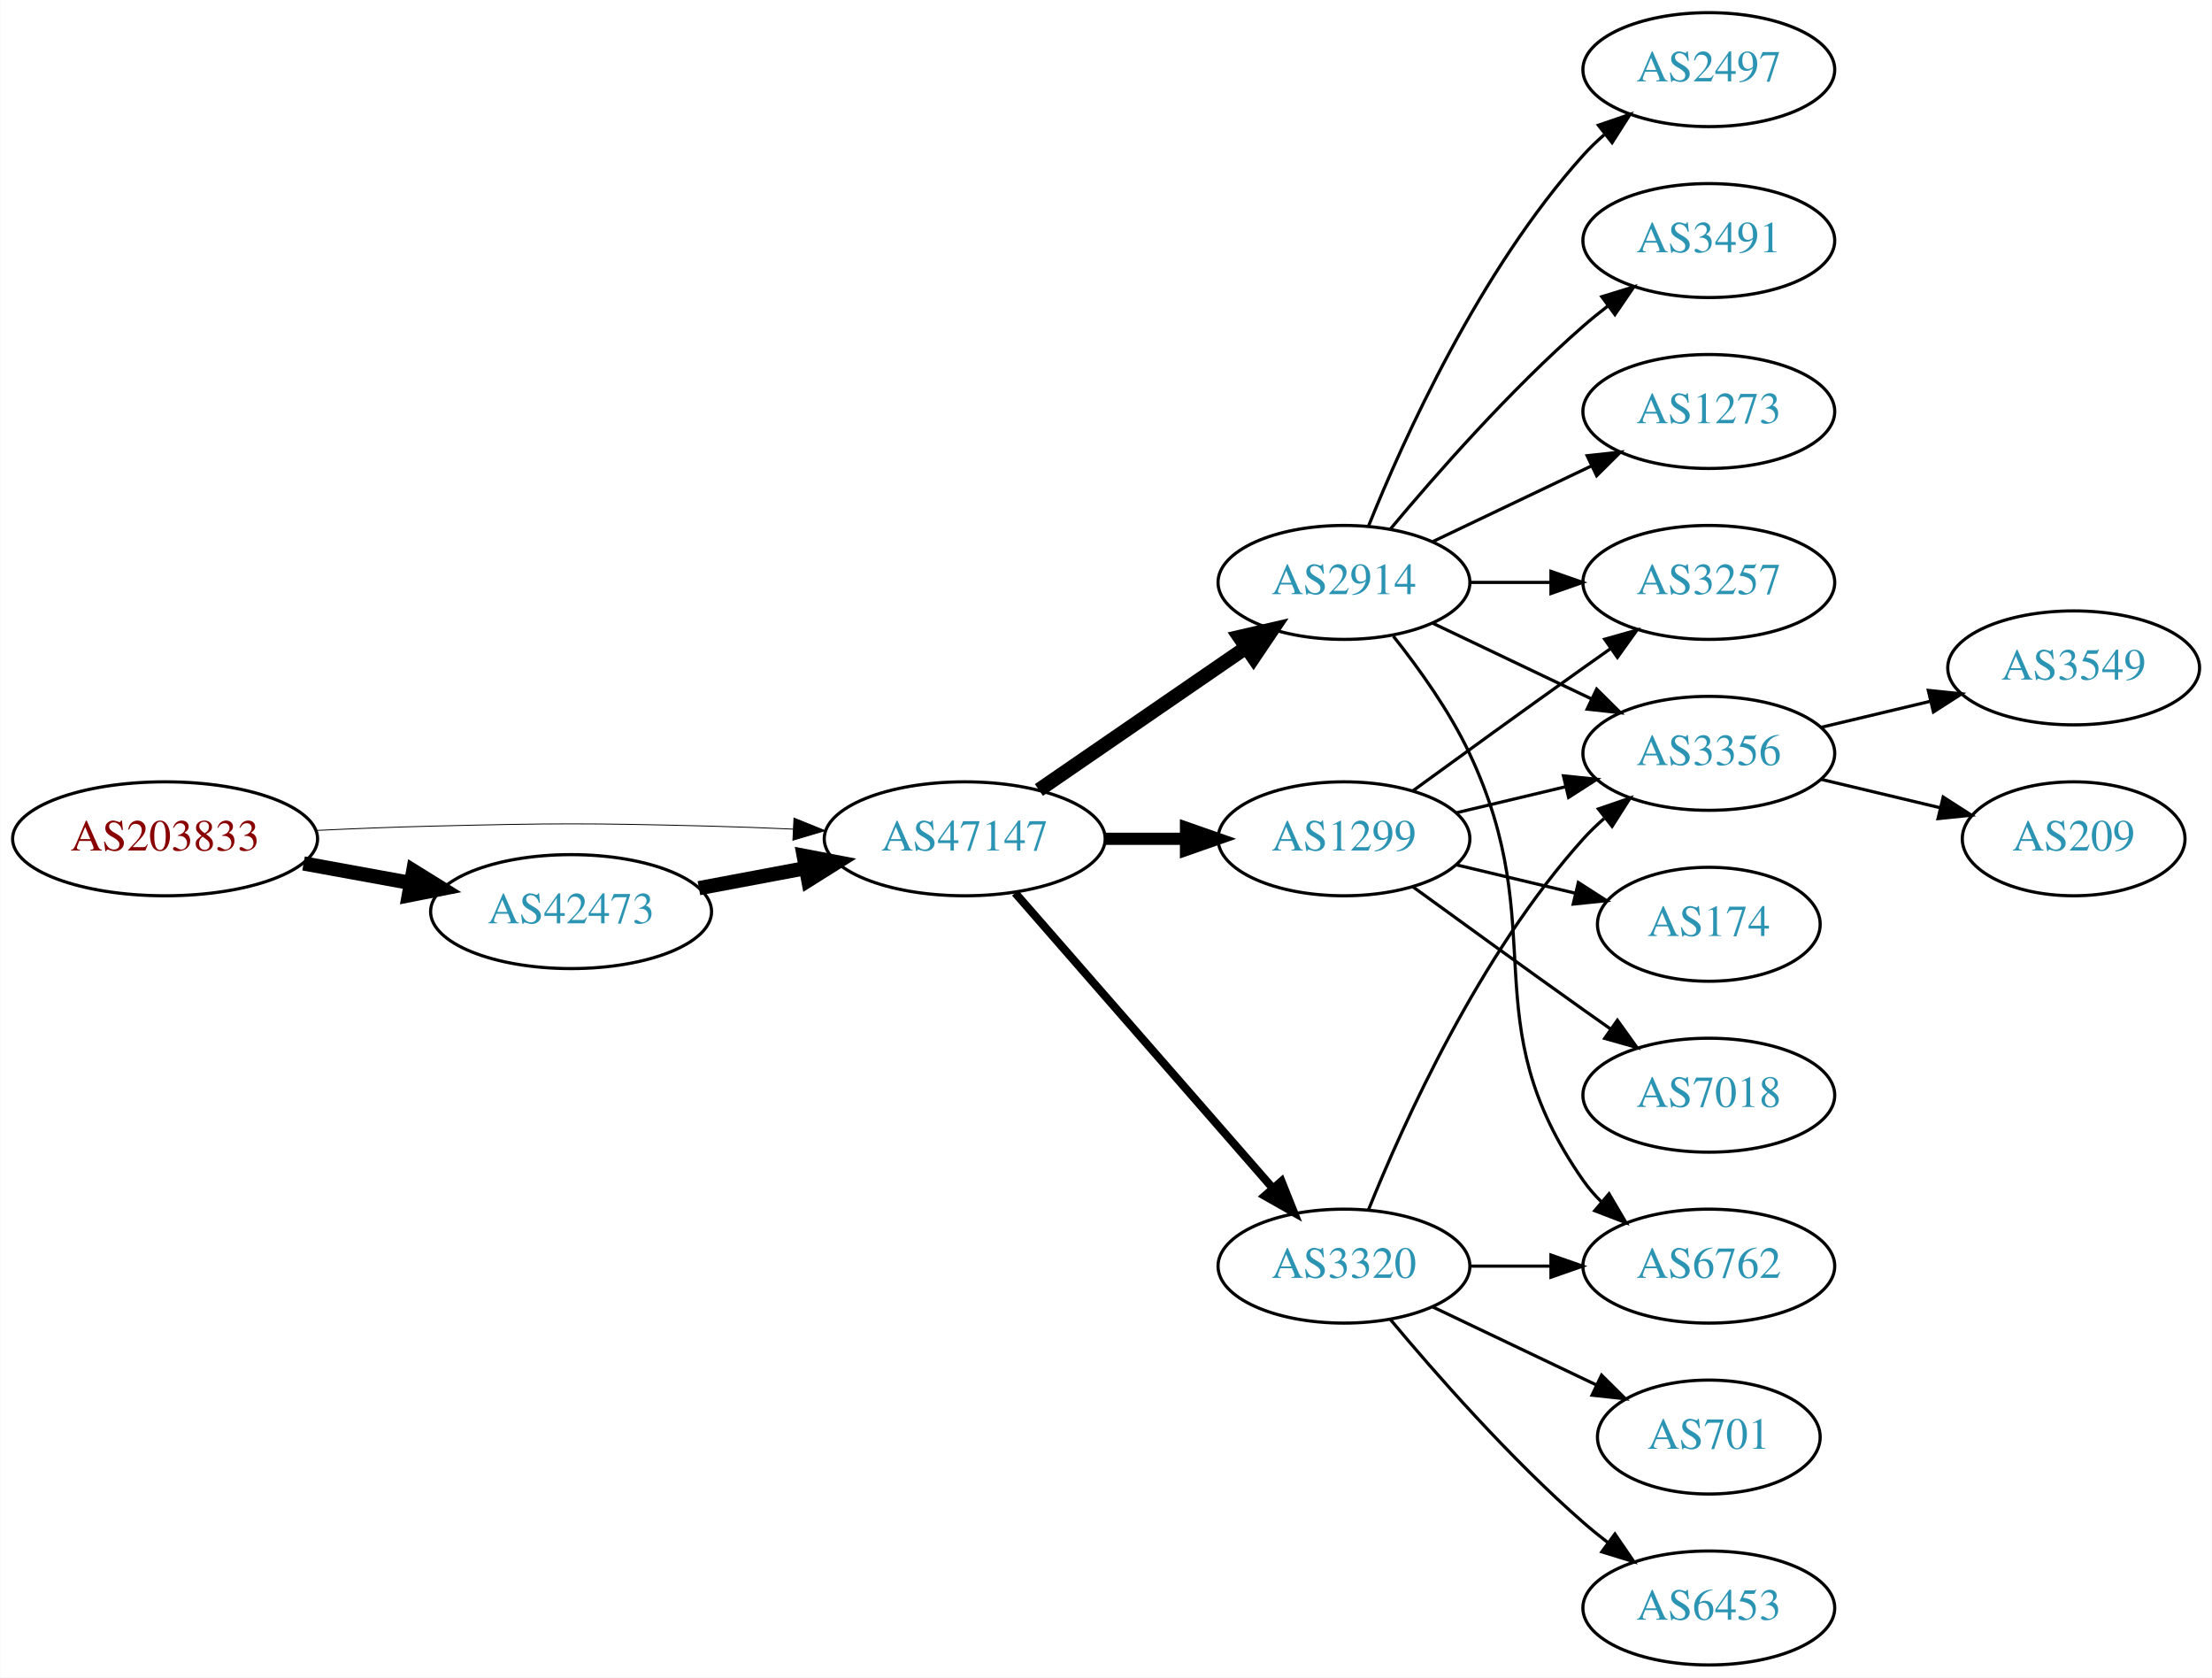
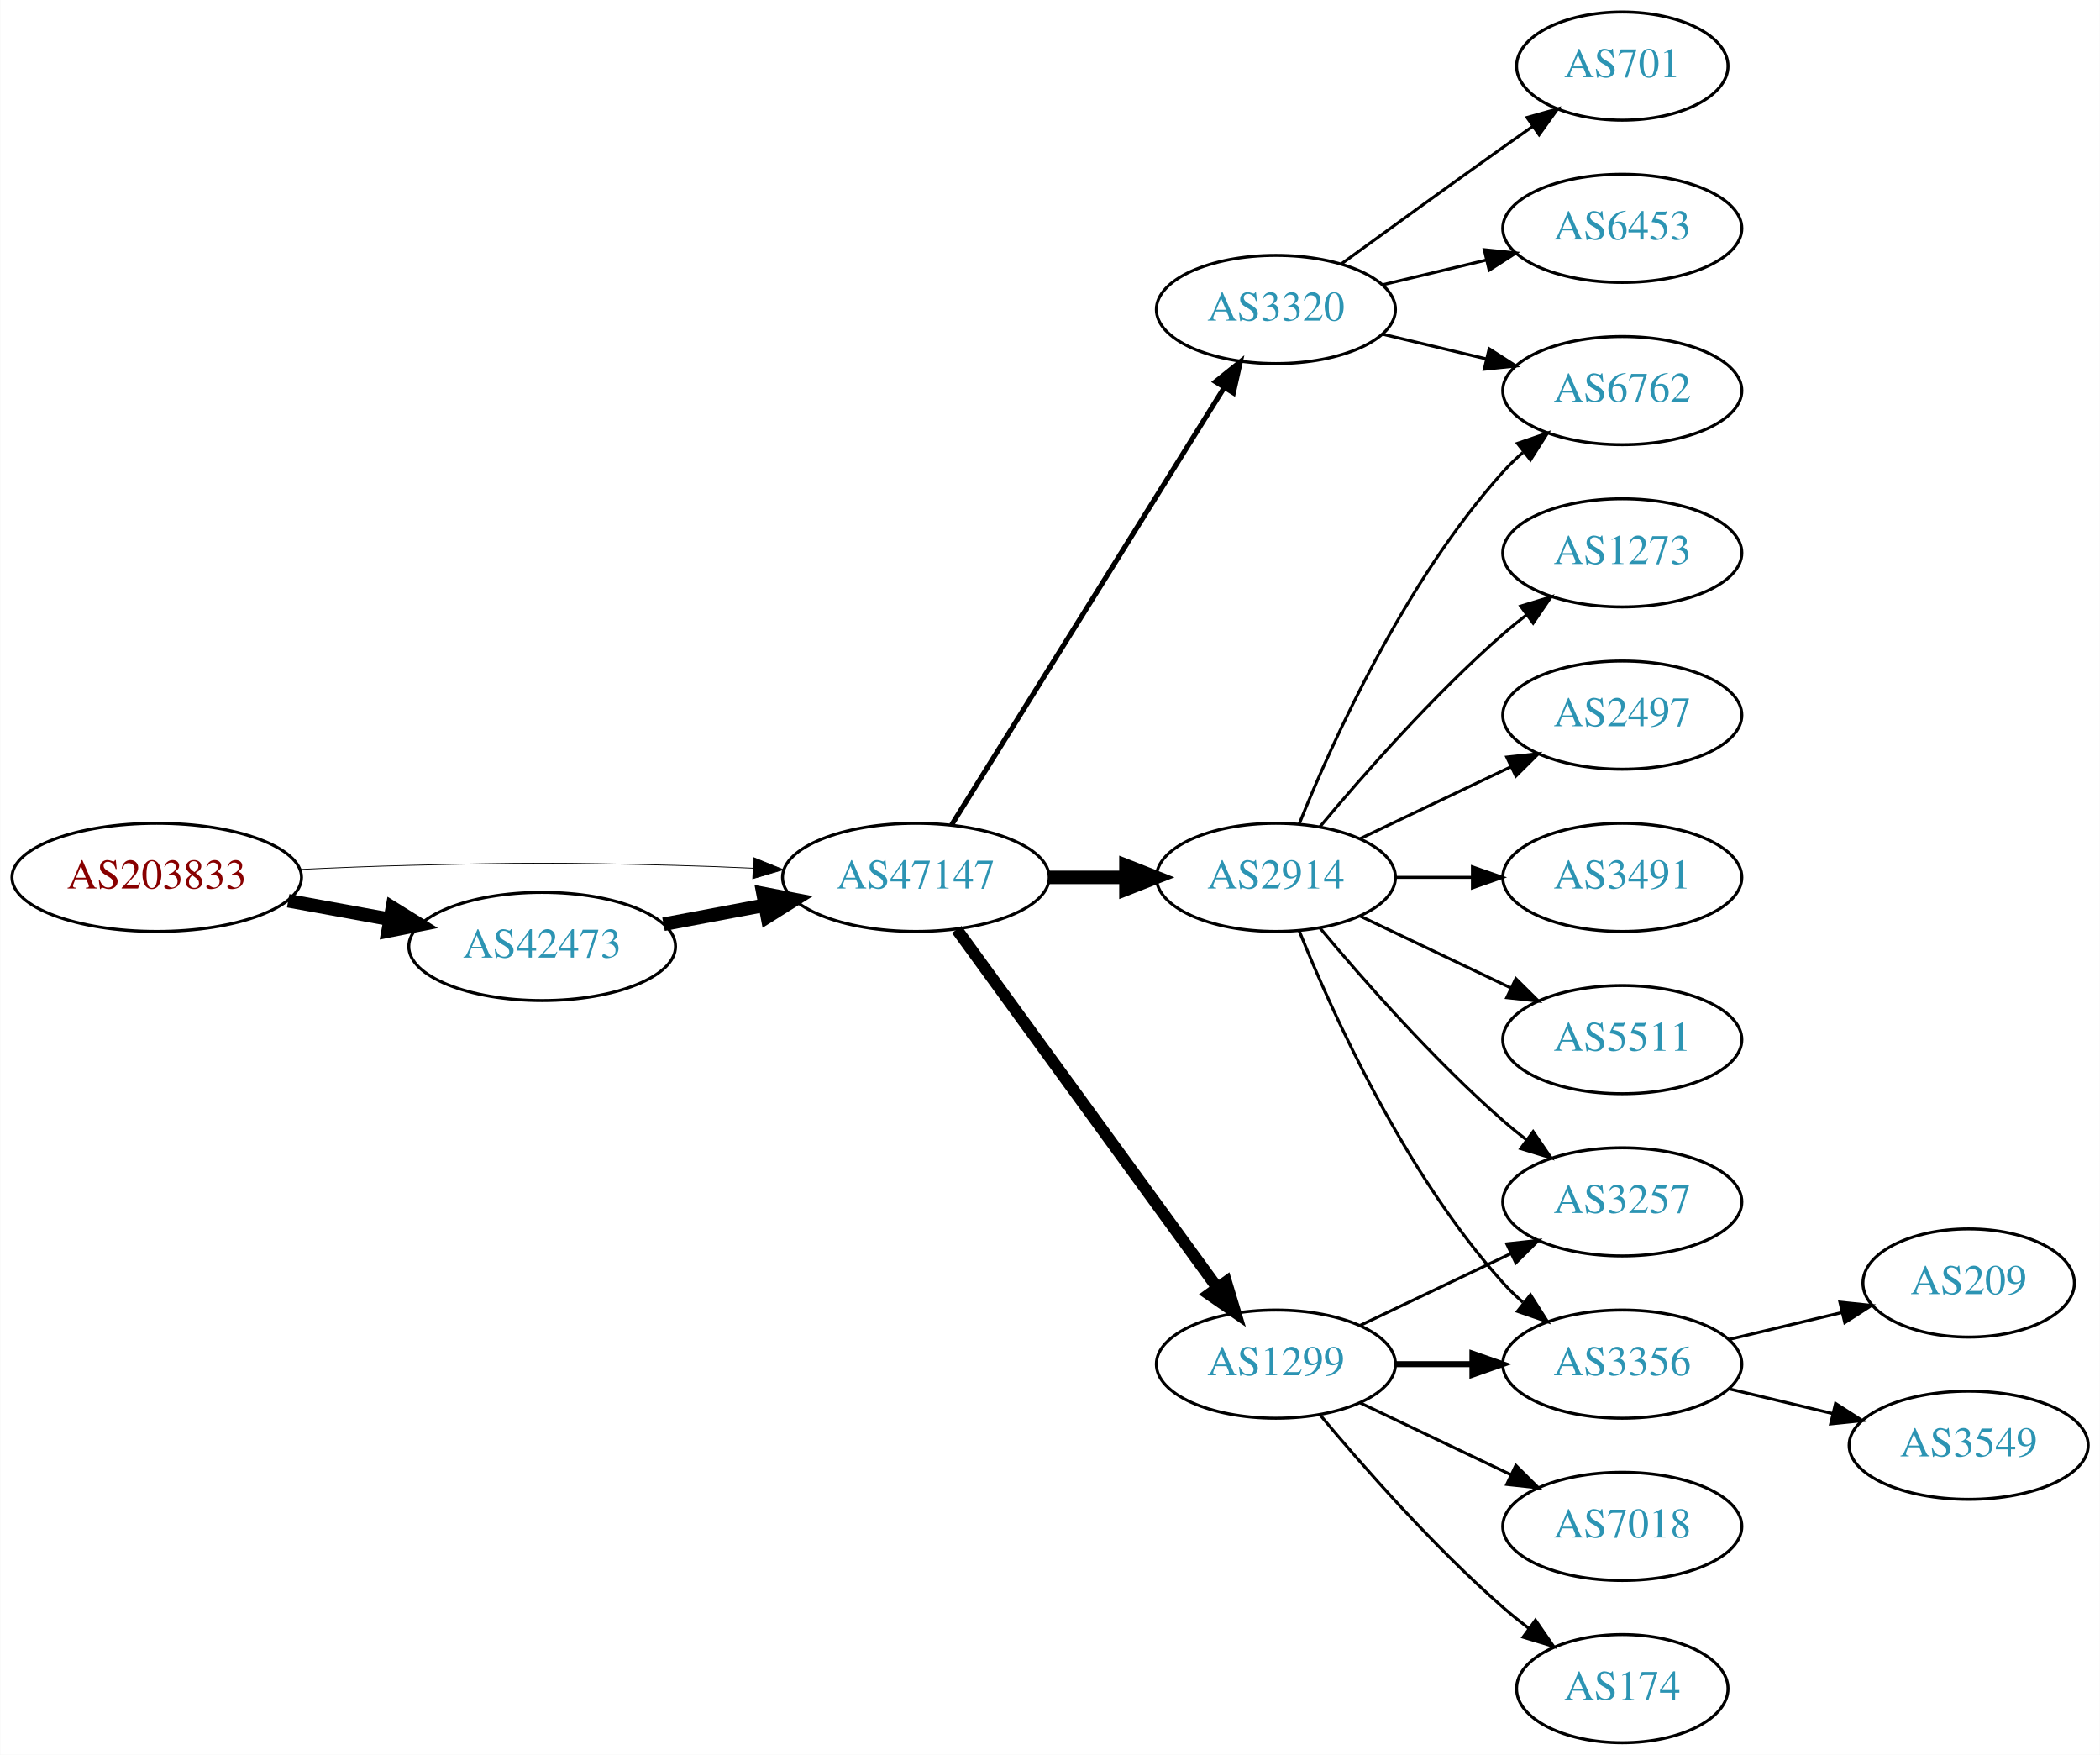
- <svg xmlns="http://www.w3.org/2000/svg" xmlns:xlink="http://www.w3.org/1999/xlink" width="699pt" height="530pt" viewBox="0.00 0.00 698.85 530.00">
-   <g id="graph0" class="graph" transform="scale(1 1) rotate(0) translate(4 526)">
-     <polygon fill="white" stroke="none" points="-4,4 -4,-526 694.855,-526 694.855,4 -4,4" />
+ <svg xmlns="http://www.w3.org/2000/svg" xmlns:xlink="http://www.w3.org/1999/xlink" width="699pt" height="584pt" viewBox="0.00 0.00 698.85 584.00">
+   <g id="graph0" class="graph" transform="scale(1 1) rotate(0) translate(4 580)">
+     <polygon fill="white" stroke="none" points="-4,4 -4,-580 694.855,-580 694.855,4 -4,4" />
    <g id="node1" class="node">
      <g id="a_node1">
        <a xlink:href="/asn/203833" xlink:title="AS203833 ~ Austria [AT]">
-           <ellipse fill="#ffffff" stroke="black" cx="48.096" cy="-261" rx="48.192" ry="18" />
-           <text text-anchor="middle" x="48.096" y="-257.3" font-family="Times,serif" font-size="14.00" fill="#880000">AS203833</text>
+           <ellipse fill="#ffffff" stroke="black" cx="48.096" cy="-288" rx="48.192" ry="18" />
+           <text text-anchor="middle" x="48.096" y="-284.3" font-family="Times,serif" font-size="14.00" fill="#880000">AS203833</text>
        </a>
      </g>
    </g>
    <g id="node2" class="node">
      <g id="a_node2">
        <a xlink:href="/asn/42473" xlink:title="AS42473 ~ ANEXIA Internetdienstleistungs GmbH [AT]">
-           <ellipse fill="#ffffff" stroke="black" cx="176.388" cy="-238" rx="44.393" ry="18" />
-           <text text-anchor="middle" x="176.388" y="-234.3" font-family="Times,serif" font-size="14.00" fill="#2c94b3">AS42473</text>
+           <ellipse fill="#ffffff" stroke="black" cx="176.388" cy="-265" rx="44.393" ry="18" />
+           <text text-anchor="middle" x="176.388" y="-261.3" font-family="Times,serif" font-size="14.00" fill="#2c94b3">AS42473</text>
        </a>
      </g>
    </g>
    <g id="edge1" class="edge">
-       <path fill="none" stroke="black" stroke-width="4.5" d="M91.852,-253.213C102.7,-251.238 114.448,-249.098 125.611,-247.065" />
-       <polygon fill="black" stroke="black" stroke-width="4.5" points="126.523,-250.901 135.656,-245.236 125.112,-243.154 126.523,-250.901" />
+       <path fill="none" stroke="black" stroke-width="4.5" d="M91.852,-280.213C102.7,-278.238 114.448,-276.098 125.611,-274.065" />
+       <polygon fill="black" stroke="black" stroke-width="4.5" points="126.523,-277.901 135.656,-272.236 125.112,-270.154 126.523,-277.901" />
    </g>
    <g id="node3" class="node">
      <g id="a_node3">
        <a xlink:href="/asn/47147" xlink:title="AS47147 ~ ANEXIA Internetdienstleistungs GmbH [AT]">
-           <ellipse fill="#ffffff" stroke="black" cx="300.78" cy="-261" rx="44.393" ry="18" />
-           <text text-anchor="middle" x="300.78" y="-257.3" font-family="Times,serif" font-size="14.00" fill="#2c94b3">AS47147</text>
+           <ellipse fill="#ffffff" stroke="black" cx="300.78" cy="-288" rx="44.393" ry="18" />
+           <text text-anchor="middle" x="300.78" y="-284.3" font-family="Times,serif" font-size="14.00" fill="#2c94b3">AS47147</text>
        </a>
      </g>
    </g>
    <g id="edge2" class="edge">
-       <path fill="none" stroke="black" stroke-width="0.281" d="M96.103,-263.658C107.883,-264.215 120.496,-264.719 132.191,-265 171.466,-265.945 181.311,-265.991 220.584,-265 228.992,-264.788 237.897,-264.449 246.583,-264.056" />
-       <polygon fill="black" stroke="black" stroke-width="0.281" points="246.816,-267.549 256.637,-263.575 246.481,-260.557 246.816,-267.549" />
+       <path fill="none" stroke="black" stroke-width="0.265" d="M96.103,-290.658C107.883,-291.215 120.496,-291.719 132.191,-292 171.466,-292.945 181.311,-292.991 220.584,-292 228.992,-291.788 237.897,-291.449 246.583,-291.056" />
+       <polygon fill="black" stroke="black" stroke-width="0.265" points="246.816,-294.549 256.637,-290.575 246.481,-287.557 246.816,-294.549" />
    </g>
    <g id="edge3" class="edge">
-       <path fill="none" stroke="black" stroke-width="4.5" d="M216.787,-245.404C227.487,-247.415 239.211,-249.618 250.388,-251.718" />
-       <polygon fill="black" stroke="black" stroke-width="4.5" points="249.899,-255.633 260.454,-253.61 251.353,-247.893 249.899,-255.633" />
+       <path fill="none" stroke="black" stroke-width="4.5" d="M216.787,-272.404C227.487,-274.415 239.211,-276.618 250.388,-278.718" />
+       <polygon fill="black" stroke="black" stroke-width="4.5" points="249.899,-282.633 260.454,-280.61 251.353,-274.893 249.899,-282.633" />
    </g>
    <g id="node4" class="node">
      <g id="a_node4">
        <a xlink:href="/asn/2914" xlink:title="AS2914 ~ NTT America, Inc. [US]">
-           <ellipse fill="#ffffff" stroke="black" cx="420.622" cy="-342" rx="39.794" ry="18" />
-           <text text-anchor="middle" x="420.622" y="-338.3" font-family="Times,serif" font-size="14.00" fill="#2c94b3">AS2914</text>
+           <ellipse fill="#ffffff" stroke="black" cx="420.622" cy="-288" rx="39.794" ry="18" />
+           <text text-anchor="middle" x="420.622" y="-284.3" font-family="Times,serif" font-size="14.00" fill="#2c94b3">AS2914</text>
        </a>
      </g>
    </g>
    <g id="edge4" class="edge">
-       <path fill="none" stroke="black" stroke-width="4.5" d="M324.222,-276.426C342.804,-289.198 369.365,-307.455 389.744,-321.463" />
-       <polygon fill="black" stroke="black" stroke-width="4.5" points="387.587,-324.758 398.058,-327.178 392.048,-318.269 387.587,-324.758" />
+       <path fill="none" stroke="black" stroke-width="4.5" d="M344.991,-288C353.303,-288 362.066,-288 370.548,-288" />
+       <polygon fill="black" stroke="black" stroke-width="4.5" points="370.707,-291.938 380.707,-288 370.707,-284.063 370.707,-291.938" />
    </g>
    <g id="node5" class="node">
      <g id="a_node5">
        <a xlink:href="/asn/1299" xlink:title="AS1299 ~ Telia Carrier [EU]">
-           <ellipse fill="#ffffff" stroke="black" cx="420.622" cy="-261" rx="39.794" ry="18" />
-           <text text-anchor="middle" x="420.622" y="-257.3" font-family="Times,serif" font-size="14.00" fill="#2c94b3">AS1299</text>
+           <ellipse fill="#ffffff" stroke="black" cx="420.622" cy="-126" rx="39.794" ry="18" />
+           <text text-anchor="middle" x="420.622" y="-122.3" font-family="Times,serif" font-size="14.00" fill="#2c94b3">AS1299</text>
        </a>
      </g>
    </g>
    <g id="edge5" class="edge">
-       <path fill="none" stroke="black" stroke-width="3.857" d="M344.991,-261C353.303,-261 362.066,-261 370.548,-261" />
-       <polygon fill="black" stroke="black" stroke-width="3.857" points="370.707,-264.5 380.707,-261 370.707,-257.5 370.707,-264.5" />
+       <path fill="none" stroke="black" stroke-width="3.938" d="M314.391,-270.663C335.212,-242.04 376.874,-184.767 401.063,-151.514" />
+       <polygon fill="black" stroke="black" stroke-width="3.938" points="404.05,-153.358 407.102,-143.212 398.389,-149.24 404.05,-153.358" />
    </g>
    <g id="node6" class="node">
      <g id="a_node6">
        <a xlink:href="/asn/3320" xlink:title="AS3320 ~ DTAG [DE]">
-           <ellipse fill="#ffffff" stroke="black" cx="420.622" cy="-126" rx="39.794" ry="18" />
-           <text text-anchor="middle" x="420.622" y="-122.3" font-family="Times,serif" font-size="14.00" fill="#2c94b3">AS3320</text>
+           <ellipse fill="#ffffff" stroke="black" cx="420.622" cy="-477" rx="39.794" ry="18" />
+           <text text-anchor="middle" x="420.622" y="-473.3" font-family="Times,serif" font-size="14.00" fill="#2c94b3">AS3320</text>
        </a>
      </g>
    </g>
    <g id="edge6" class="edge">
-       <path fill="none" stroke="black" stroke-width="2.571" d="M316.705,-243.902C337.247,-220.369 374.366,-177.845 397.963,-150.813" />
-       <polygon fill="black" stroke="black" stroke-width="2.571" points="400.879,-152.794 404.819,-142.959 395.606,-148.191 400.879,-152.794" />
+       <path fill="none" stroke="black" stroke-width="1.688" d="M312.655,-305.442C333.438,-338.775 378.899,-411.686 403.327,-450.866" />
+       <polygon fill="black" stroke="black" stroke-width="1.688" points="400.513,-452.966 408.773,-459.6 406.453,-449.263 400.513,-452.966" />
    </g>
    <g id="node7" class="node">
      <g id="a_node7">
        <a xlink:href="/asn/2497" xlink:title="AS2497 ~ Internet Initiative Japan Inc. [JP]">
-           <ellipse fill="#ffffff" stroke="black" cx="535.915" cy="-504" rx="39.794" ry="18" />
-           <text text-anchor="middle" x="535.915" y="-500.3" font-family="Times,serif" font-size="14.00" fill="#2c94b3">AS2497</text>
+           <ellipse fill="#ffffff" stroke="black" cx="535.915" cy="-342" rx="39.794" ry="18" />
+           <text text-anchor="middle" x="535.915" y="-338.3" font-family="Times,serif" font-size="14.00" fill="#2c94b3">AS2497</text>
        </a>
      </g>
    </g>
    <g id="edge7" class="edge">
-       <path fill="none" stroke="black" d="M428.37,-359.787C439.421,-387.243 463.474,-440.578 496.269,-477 498.271,-479.224 500.49,-481.363 502.822,-483.397" />
-       <polygon fill="black" stroke="black" points="501.021,-486.433 511.041,-489.873 505.353,-480.935 501.021,-486.433" />
+       <path fill="none" stroke="black" d="M448.759,-300.934C463.753,-308.081 482.574,-317.052 498.797,-324.785" />
+       <polygon fill="black" stroke="black" points="497.467,-328.028 508,-329.171 500.479,-321.709 497.467,-328.028" />
    </g>
    <g id="node8" class="node">
      <g id="a_node8">
        <a xlink:href="/asn/3491" xlink:title="AS3491 ~ PCCW Global, Inc. [US]">
-           <ellipse fill="#ffffff" stroke="black" cx="535.915" cy="-450" rx="39.794" ry="18" />
-           <text text-anchor="middle" x="535.915" y="-446.3" font-family="Times,serif" font-size="14.00" fill="#2c94b3">AS3491</text>
+           <ellipse fill="#ffffff" stroke="black" cx="535.915" cy="-288" rx="39.794" ry="18" />
+           <text text-anchor="middle" x="535.915" y="-284.3" font-family="Times,serif" font-size="14.00" fill="#2c94b3">AS3491</text>
        </a>
      </g>
    </g>
    <g id="edge8" class="edge">
-       <path fill="none" stroke="black" d="M435.252,-358.817C449.535,-375.929 473.081,-402.745 496.269,-423 498.734,-425.154 501.373,-427.294 504.07,-429.372" />
-       <polygon fill="black" stroke="black" points="502.095,-432.264 512.225,-435.37 506.244,-426.625 502.095,-432.264" />
+       <path fill="none" stroke="black" d="M460.294,-288C468.497,-288 477.261,-288 485.794,-288" />
+       <polygon fill="black" stroke="black" points="486.033,-291.5 496.033,-288 486.033,-284.5 486.033,-291.5" />
    </g>
    <g id="node9" class="node">
      <g id="a_node9">
-         <a xlink:href="/asn/3356" xlink:title="AS3356 ~ Level 3 Parent, LLC [US]">
-           <ellipse fill="#ffffff" stroke="black" cx="535.915" cy="-288" rx="39.794" ry="18" />
-           <text text-anchor="middle" x="535.915" y="-284.3" font-family="Times,serif" font-size="14.00" fill="#2c94b3">AS3356</text>
+         <a xlink:href="/asn/6762" xlink:title="AS6762 ~ TELECOM ITALIA SPARKLE S.p.A. [IT]">
+           <ellipse fill="#ffffff" stroke="black" cx="535.915" cy="-450" rx="39.794" ry="18" />
+           <text text-anchor="middle" x="535.915" y="-446.3" font-family="Times,serif" font-size="14.00" fill="#2c94b3">AS6762</text>
        </a>
      </g>
    </g>
    <g id="edge9" class="edge">
-       <path fill="none" stroke="black" d="M448.759,-329.066C463.753,-321.919 482.574,-312.948 498.797,-305.215" />
-       <polygon fill="black" stroke="black" points="500.479,-308.291 508,-300.829 497.467,-301.972 500.479,-308.291" />
+       <path fill="none" stroke="black" d="M428.37,-305.787C439.421,-333.243 463.474,-386.578 496.269,-423 498.271,-425.224 500.49,-427.363 502.822,-429.397" />
+       <polygon fill="black" stroke="black" points="501.021,-432.433 511.041,-435.873 505.353,-426.935 501.021,-432.433" />
    </g>
    <g id="node10" class="node">
      <g id="a_node10">
+         <a xlink:href="/asn/3356" xlink:title="AS3356 ~ Level 3 Parent, LLC [US]">
+           <ellipse fill="#ffffff" stroke="black" cx="535.915" cy="-126" rx="39.794" ry="18" />
+           <text text-anchor="middle" x="535.915" y="-122.3" font-family="Times,serif" font-size="14.00" fill="#2c94b3">AS3356</text>
+         </a>
+       </g>
+     </g>
+     <g id="edge10" class="edge">
+       <path fill="none" stroke="black" d="M428.37,-270.213C439.421,-242.757 463.474,-189.422 496.269,-153 498.271,-150.776 500.49,-148.637 502.822,-146.603" />
+       <polygon fill="black" stroke="black" points="505.353,-149.065 511.041,-140.127 501.021,-143.567 505.353,-149.065" />
+     </g>
+     <g id="node11" class="node">
+       <g id="a_node11">
+         <a xlink:href="/asn/3257" xlink:title="AS3257 ~ GTT [DE]">
+           <ellipse fill="#ffffff" stroke="black" cx="535.915" cy="-180" rx="39.794" ry="18" />
+           <text text-anchor="middle" x="535.915" y="-176.3" font-family="Times,serif" font-size="14.00" fill="#2c94b3">AS3257</text>
+         </a>
+       </g>
+     </g>
+     <g id="edge11" class="edge">
+       <path fill="none" stroke="black" d="M435.252,-271.183C449.535,-254.071 473.081,-227.255 496.269,-207 498.734,-204.846 501.373,-202.706 504.07,-200.628" />
+       <polygon fill="black" stroke="black" points="506.244,-203.375 512.225,-194.63 502.095,-197.736 506.244,-203.375" />
+     </g>
+     <g id="node12" class="node">
+       <g id="a_node12">
+         <a xlink:href="/asn/5511" xlink:title="AS5511 ~ Orange S.A. [FR]">
+           <ellipse fill="#ffffff" stroke="black" cx="535.915" cy="-234" rx="39.794" ry="18" />
+           <text text-anchor="middle" x="535.915" y="-230.3" font-family="Times,serif" font-size="14.00" fill="#2c94b3">AS5511</text>
+         </a>
+       </g>
+     </g>
+     <g id="edge12" class="edge">
+       <path fill="none" stroke="black" d="M448.759,-275.066C463.753,-267.919 482.574,-258.948 498.797,-251.215" />
+       <polygon fill="black" stroke="black" points="500.479,-254.291 508,-246.829 497.467,-247.972 500.479,-254.291" />
+     </g>
+     <g id="node13" class="node">
+       <g id="a_node13">
        <a xlink:href="/asn/1273" xlink:title="AS1273 ~ Vodafone Group PLC [EU]">
          <ellipse fill="#ffffff" stroke="black" cx="535.915" cy="-396" rx="39.794" ry="18" />
          <text text-anchor="middle" x="535.915" y="-392.3" font-family="Times,serif" font-size="14.00" fill="#2c94b3">AS1273</text>
        </a>
      </g>
    </g>
-     <g id="edge10" class="edge">
-       <path fill="none" stroke="black" d="M448.759,-354.934C463.753,-362.081 482.574,-371.052 498.797,-378.785" />
-       <polygon fill="black" stroke="black" points="497.467,-382.028 508,-383.171 500.479,-375.709 497.467,-382.028" />
-     </g>
-     <g id="node11" class="node">
-       <g id="a_node11">
-         <a xlink:href="/asn/6762" xlink:title="AS6762 ~ TELECOM ITALIA SPARKLE S.p.A. [IT]">
-           <ellipse fill="#ffffff" stroke="black" cx="535.915" cy="-126" rx="39.794" ry="18" />
-           <text text-anchor="middle" x="535.915" y="-122.3" font-family="Times,serif" font-size="14.00" fill="#2c94b3">AS6762</text>
-         </a>
-       </g>
-     </g>
-     <g id="edge11" class="edge">
-       <path fill="none" stroke="black" d="M436.223,-325.009C444.31,-314.845 453.972,-301.345 460.269,-288 486.768,-231.841 460.655,-203.869 496.269,-153 497.941,-150.611 499.896,-148.365 502.023,-146.267" />
-       <polygon fill="black" stroke="black" points="504.388,-148.851 509.756,-139.716 499.863,-143.51 504.388,-148.851" />
-     </g>
-     <g id="node12" class="node">
-       <g id="a_node12">
-         <a xlink:href="/asn/3257" xlink:title="AS3257 ~ GTT [DE]">
-           <ellipse fill="#ffffff" stroke="black" cx="535.915" cy="-342" rx="39.794" ry="18" />
-           <text text-anchor="middle" x="535.915" y="-338.3" font-family="Times,serif" font-size="14.00" fill="#2c94b3">AS3257</text>
-         </a>
-       </g>
-     </g>
-     <g id="edge12" class="edge">
-       <path fill="none" stroke="black" d="M460.294,-342C468.497,-342 477.261,-342 485.794,-342" />
-       <polygon fill="black" stroke="black" points="486.033,-345.5 496.033,-342 486.033,-338.5 486.033,-345.5" />
-     </g>
    <g id="edge13" class="edge">
-       <path fill="none" stroke="black" d="M456.229,-269.248C467.101,-271.838 479.255,-274.735 490.698,-277.462" />
-       <polygon fill="black" stroke="black" points="489.981,-280.889 500.52,-279.803 491.604,-274.08 489.981,-280.889" />
-     </g>
-     <g id="edge14" class="edge">
-       <path fill="none" stroke="black" d="M442.471,-276.222C457.404,-287.091 478.018,-302.025 496.269,-315 499.089,-317.005 502.032,-319.085 504.98,-321.159" />
-       <polygon fill="black" stroke="black" points="503.008,-324.05 513.205,-326.926 507.026,-318.319 503.008,-324.05" />
-     </g>
-     <g id="node13" class="node">
-       <g id="a_node13">
-         <a xlink:href="/asn/7018" xlink:title="AS7018 ~ AT&amp;T Services, Inc. [US]">
-           <ellipse fill="#ffffff" stroke="black" cx="535.915" cy="-180" rx="39.794" ry="18" />
-           <text text-anchor="middle" x="535.915" y="-176.3" font-family="Times,serif" font-size="14.00" fill="#2c94b3">AS7018</text>
-         </a>
-       </g>
+       <path fill="none" stroke="black" d="M435.252,-304.817C449.535,-321.929 473.081,-348.745 496.269,-369 498.734,-371.154 501.373,-373.294 504.07,-375.372" />
+       <polygon fill="black" stroke="black" points="502.095,-378.264 512.225,-381.37 506.244,-372.625 502.095,-378.264" />
+     </g>
+     <g id="edge17" class="edge">
+       <path fill="none" stroke="black" stroke-width="2" d="M460.294,-126C468.497,-126 477.261,-126 485.794,-126" />
+       <polygon fill="black" stroke="black" stroke-width="2" points="486.033,-129.5 496.033,-126 486.033,-122.5 486.033,-129.5" />
    </g>
    <g id="edge15" class="edge">
-       <path fill="none" stroke="black" d="M442.471,-245.778C457.404,-234.909 478.018,-219.975 496.269,-207 499.089,-204.995 502.032,-202.915 504.98,-200.841" />
-       <polygon fill="black" stroke="black" points="507.026,-203.681 513.205,-195.074 503.008,-197.95 507.026,-203.681" />
+       <path fill="none" stroke="black" d="M448.759,-138.934C463.753,-146.081 482.574,-155.052 498.797,-162.785" />
+       <polygon fill="black" stroke="black" points="497.467,-166.028 508,-167.171 500.479,-159.709 497.467,-166.028" />
    </g>
    <g id="node14" class="node">
      <g id="a_node14">
        <a xlink:href="/asn/174" xlink:title="AS174 ~ Cogent Communications [US]">
-           <ellipse fill="#ffffff" stroke="black" cx="535.915" cy="-234" rx="35.194" ry="18" />
-           <text text-anchor="middle" x="535.915" y="-230.3" font-family="Times,serif" font-size="14.00" fill="#2c94b3">AS174</text>
+           <ellipse fill="#ffffff" stroke="black" cx="535.915" cy="-18" rx="35.194" ry="18" />
+           <text text-anchor="middle" x="535.915" y="-14.3" font-family="Times,serif" font-size="14.00" fill="#2c94b3">AS174</text>
+         </a>
+       </g>
+     </g>
+     <g id="edge14" class="edge">
+       <path fill="none" stroke="black" d="M435.252,-109.183C449.535,-92.071 473.081,-65.255 496.269,-45 498.939,-42.668 501.811,-40.352 504.742,-38.114" />
+       <polygon fill="black" stroke="black" points="507.019,-40.784 513.033,-32.061 502.892,-35.13 507.019,-40.784" />
+     </g>
+     <g id="node15" class="node">
+       <g id="a_node15">
+         <a xlink:href="/asn/7018" xlink:title="AS7018 ~ AT&amp;T Services, Inc. [US]">
+           <ellipse fill="#ffffff" stroke="black" cx="535.915" cy="-72" rx="39.794" ry="18" />
+           <text text-anchor="middle" x="535.915" y="-68.3" font-family="Times,serif" font-size="14.00" fill="#2c94b3">AS7018</text>
        </a>
      </g>
    </g>
    <g id="edge16" class="edge">
-       <path fill="none" stroke="black" d="M456.229,-252.752C468.024,-249.942 481.329,-246.771 493.596,-243.847" />
-       <polygon fill="black" stroke="black" points="494.685,-247.186 503.601,-241.463 493.062,-240.376 494.685,-247.186" />
-     </g>
-     <g id="edge19" class="edge">
-       <path fill="none" stroke="black" d="M428.37,-143.787C439.421,-171.243 463.474,-224.578 496.269,-261 498.271,-263.224 500.49,-265.363 502.822,-267.397" />
-       <polygon fill="black" stroke="black" points="501.021,-270.433 511.041,-273.873 505.353,-264.935 501.021,-270.433" />
+       <path fill="none" stroke="black" d="M448.759,-113.066C463.753,-105.919 482.574,-96.948 498.797,-89.215" />
+       <polygon fill="black" stroke="black" points="500.479,-92.291 508,-84.829 497.467,-85.972 500.479,-92.291" />
    </g>
    <g id="edge20" class="edge">
-       <path fill="none" stroke="black" d="M460.294,-126C468.497,-126 477.261,-126 485.794,-126" />
-       <polygon fill="black" stroke="black" points="486.033,-129.5 496.033,-126 486.033,-122.5 486.033,-129.5" />
+       <path fill="none" stroke="black" d="M456.229,-468.752C467.101,-466.162 479.255,-463.265 490.698,-460.538" />
+       <polygon fill="black" stroke="black" points="491.604,-463.92 500.52,-458.197 489.981,-457.111 491.604,-463.92" />
+     </g>
+     <g id="node16" class="node">
+       <g id="a_node16">
+         <a xlink:href="/asn/6453" xlink:title="AS6453 ~ TATA COMMUNICATIONS (AMERICA) INC [US]">
+           <ellipse fill="#ffffff" stroke="black" cx="535.915" cy="-504" rx="39.794" ry="18" />
+           <text text-anchor="middle" x="535.915" y="-500.3" font-family="Times,serif" font-size="14.00" fill="#2c94b3">AS6453</text>
+         </a>
+       </g>
+     </g>
+     <g id="edge18" class="edge">
+       <path fill="none" stroke="black" d="M456.229,-485.248C467.101,-487.838 479.255,-490.735 490.698,-493.462" />
+       <polygon fill="black" stroke="black" points="489.981,-496.889 500.52,-495.803 491.604,-490.08 489.981,-496.889" />
    </g>
    <g id="node17" class="node">
      <g id="a_node17">
        <a xlink:href="/asn/701" xlink:title="AS701 ~ UUNET [US]">
-           <ellipse fill="#ffffff" stroke="black" cx="535.915" cy="-72" rx="35.194" ry="18" />
-           <text text-anchor="middle" x="535.915" y="-68.3" font-family="Times,serif" font-size="14.00" fill="#2c94b3">AS701</text>
-         </a>
-       </g>
-     </g>
-     <g id="edge21" class="edge">
-       <path fill="none" stroke="black" d="M448.759,-113.066C464.19,-105.71 483.676,-96.423 500.211,-88.541" />
-       <polygon fill="black" stroke="black" points="502.032,-91.551 509.553,-84.089 499.02,-85.232 502.032,-91.551" />
+           <ellipse fill="#ffffff" stroke="black" cx="535.915" cy="-558" rx="35.194" ry="18" />
+           <text text-anchor="middle" x="535.915" y="-554.3" font-family="Times,serif" font-size="14.00" fill="#2c94b3">AS701</text>
+         </a>
+       </g>
+     </g>
+     <g id="edge19" class="edge">
+       <path fill="none" stroke="black" d="M442.471,-492.222C457.404,-503.091 478.018,-518.025 496.269,-531 499.479,-533.282 502.848,-535.661 506.203,-538.018" />
+       <polygon fill="black" stroke="black" points="504.215,-540.899 514.413,-543.77 508.231,-535.166 504.215,-540.899" />
    </g>
    <g id="node18" class="node">
      <g id="a_node18">
-         <a xlink:href="/asn/6453" xlink:title="AS6453 ~ TATA COMMUNICATIONS (AMERICA) INC [US]">
-           <ellipse fill="#ffffff" stroke="black" cx="535.915" cy="-18" rx="39.794" ry="18" />
-           <text text-anchor="middle" x="535.915" y="-14.3" font-family="Times,serif" font-size="14.00" fill="#2c94b3">AS6453</text>
+         <a xlink:href="/asn/209" xlink:title="AS209 ~ CenturyLink Communications, LLC [US]">
+           <ellipse fill="#ffffff" stroke="black" cx="651.208" cy="-153" rx="35.194" ry="18" />
+           <text text-anchor="middle" x="651.208" y="-149.3" font-family="Times,serif" font-size="14.00" fill="#2c94b3">AS209</text>
+         </a>
+       </g>
+     </g>
+     <g id="edge21" class="edge">
+       <path fill="none" stroke="black" d="M571.522,-134.248C583.317,-137.058 596.622,-140.229 608.889,-143.153" />
+       <polygon fill="black" stroke="black" points="608.355,-146.624 618.894,-145.537 609.978,-139.814 608.355,-146.624" />
+     </g>
+     <g id="node19" class="node">
+       <g id="a_node19">
+         <a xlink:href="/asn/3549" xlink:title="AS3549 ~ Level 3 Parent, LLC [US]">
+           <ellipse fill="#ffffff" stroke="black" cx="651.208" cy="-99" rx="39.794" ry="18" />
+           <text text-anchor="middle" x="651.208" y="-95.3" font-family="Times,serif" font-size="14.00" fill="#2c94b3">AS3549</text>
        </a>
      </g>
    </g>
    <g id="edge22" class="edge">
-       <path fill="none" stroke="black" d="M435.252,-109.183C449.535,-92.071 473.081,-65.255 496.269,-45 498.734,-42.846 501.373,-40.706 504.07,-38.628" />
-       <polygon fill="black" stroke="black" points="506.244,-41.375 512.225,-32.63 502.095,-35.736 506.244,-41.375" />
-     </g>
-     <g id="node15" class="node">
-       <g id="a_node15">
-         <a xlink:href="/asn/3549" xlink:title="AS3549 ~ Level 3 Parent, LLC [US]">
-           <ellipse fill="#ffffff" stroke="black" cx="651.208" cy="-315" rx="39.794" ry="18" />
-           <text text-anchor="middle" x="651.208" y="-311.3" font-family="Times,serif" font-size="14.00" fill="#2c94b3">AS3549</text>
-         </a>
-       </g>
-     </g>
-     <g id="edge17" class="edge">
-       <path fill="none" stroke="black" d="M571.522,-296.248C582.394,-298.838 594.548,-301.735 605.991,-304.462" />
-       <polygon fill="black" stroke="black" points="605.274,-307.889 615.813,-306.803 606.897,-301.08 605.274,-307.889" />
-     </g>
-     <g id="node16" class="node">
-       <g id="a_node16">
-         <a xlink:href="/asn/209" xlink:title="AS209 ~ CenturyLink Communications, LLC [US]">
-           <ellipse fill="#ffffff" stroke="black" cx="651.208" cy="-261" rx="35.194" ry="18" />
-           <text text-anchor="middle" x="651.208" y="-257.3" font-family="Times,serif" font-size="14.00" fill="#2c94b3">AS209</text>
-         </a>
-       </g>
-     </g>
-     <g id="edge18" class="edge">
-       <path fill="none" stroke="black" d="M571.522,-279.752C583.317,-276.942 596.622,-273.771 608.889,-270.847" />
-       <polygon fill="black" stroke="black" points="609.978,-274.186 618.894,-268.463 608.355,-267.376 609.978,-274.186" />
+       <path fill="none" stroke="black" d="M571.522,-117.752C582.394,-115.162 594.548,-112.265 605.991,-109.538" />
+       <polygon fill="black" stroke="black" points="606.897,-112.92 615.813,-107.197 605.274,-106.111 606.897,-112.92" />
    </g>
  </g>
</svg>
